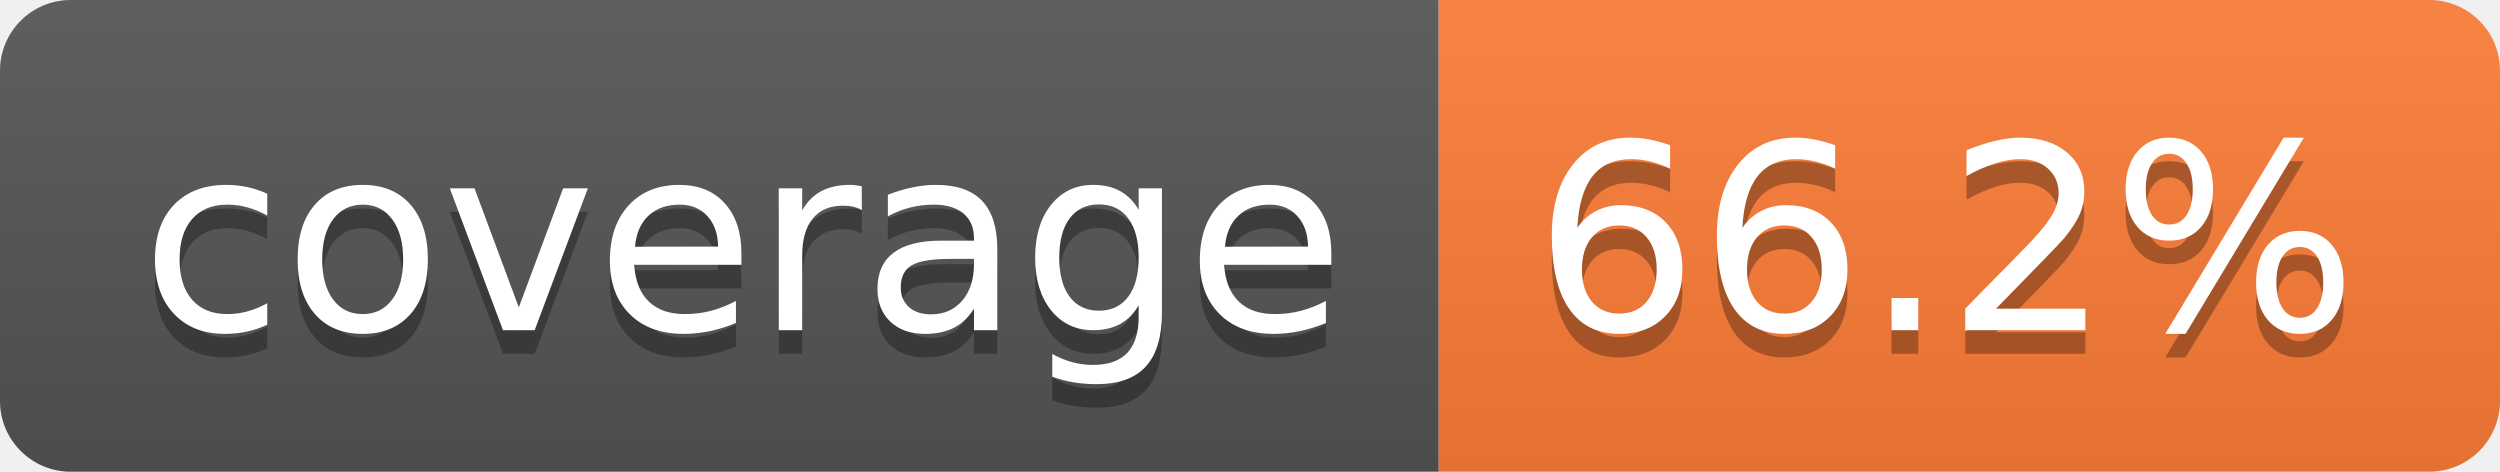
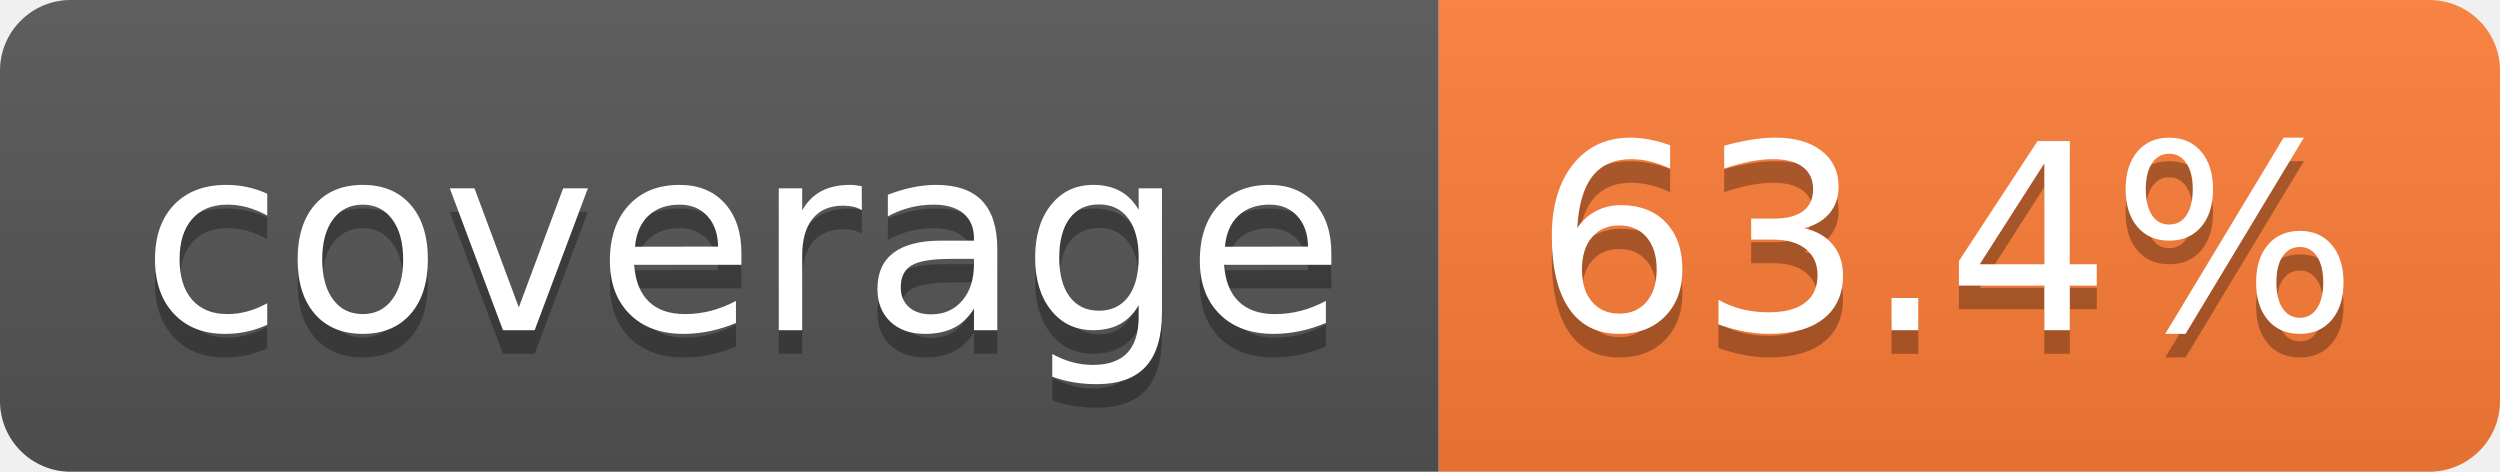
- <svg xmlns="http://www.w3.org/2000/svg" width="106" height="20" role="img" aria-label="coverage: 66.2%">
+ <svg xmlns="http://www.w3.org/2000/svg" width="106" height="20" role="img" aria-label="coverage: 63.4%">
  <linearGradient id="s" x2="0" y2="100%">
    <stop offset="0" stop-color="#bbb" stop-opacity=".1" />
    <stop offset="1" stop-opacity=".1" />
  </linearGradient>
  <clipPath id="r">
    <rect width="106" height="20" rx="3" fill="#fff" />
  </clipPath>
  <g clip-path="url(#r)">
    <rect width="61" height="20" fill="#555" />
    <rect x="61" width="45" height="20" fill="#fe7d37" />
    <rect width="106" height="20" fill="url(#s)" />
  </g>
  <g fill="#fff" text-anchor="middle" font-family="Verdana,Geneva,DejaVu Sans,sans-serif" text-rendering="geometricPrecision" font-size="110">
    <text aria-hidden="true" x="315" y="150" fill="#010101" fill-opacity=".3" transform="scale(.1)" textLength="510">coverage</text>
    <text x="315" y="140" transform="scale(.1)" fill="#fff" textLength="510">coverage</text>
-     <text aria-hidden="true" x="825" y="150" fill="#010101" fill-opacity=".3" transform="scale(.1)" textLength="350">66.2%</text>
-     <text x="825" y="140" transform="scale(.1)" fill="#fff" textLength="350">66.2%</text>
+     <text aria-hidden="true" x="825" y="150" fill="#010101" fill-opacity=".3" transform="scale(.1)" textLength="350">63.4%</text>
+     <text x="825" y="140" transform="scale(.1)" fill="#fff" textLength="350">63.4%</text>
  </g>
</svg>
